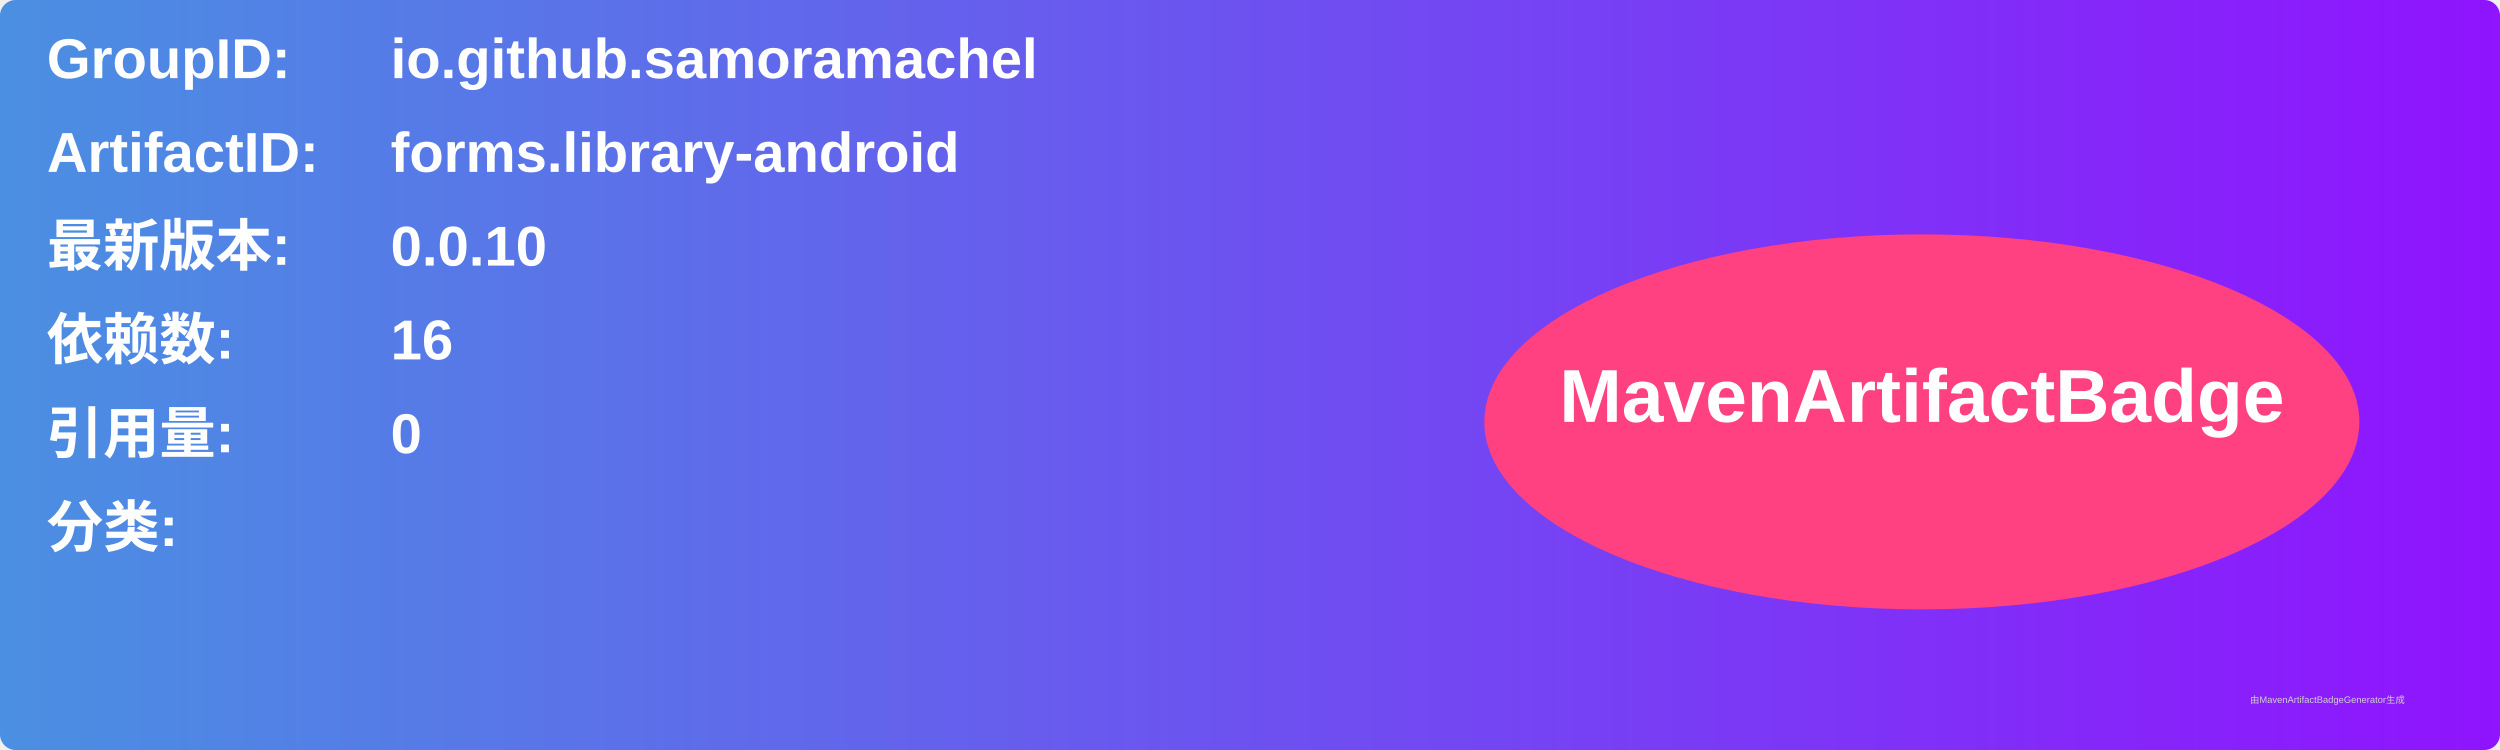
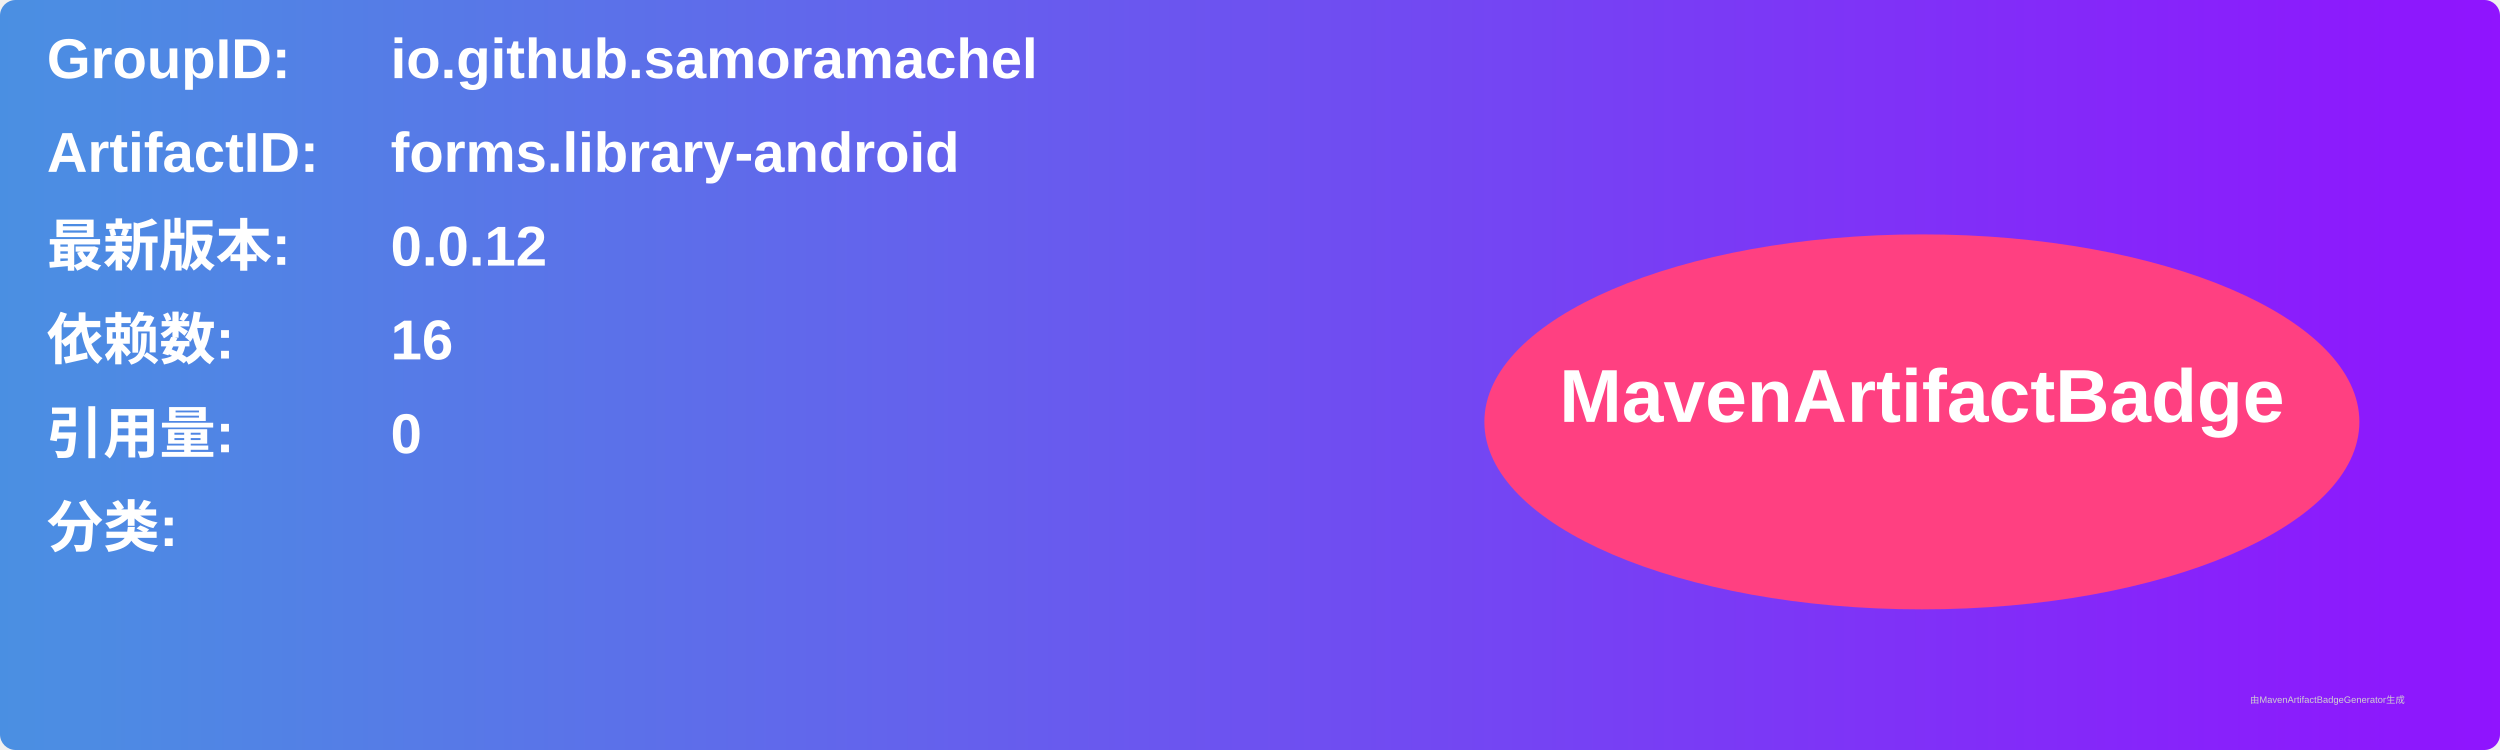
<svg xmlns="http://www.w3.org/2000/svg" width="800" height="240" viewBox="0 0 800 240">
  <linearGradient id="grad" x1="0%" y1="0%" x2="100%" y2="0%">
    <stop offset="0%" stop-color="#4a90e2" />
    <stop offset="100%" stop-color="#9013fe" />
  </linearGradient>
  <rect width="100%" height="100%" rx="5" ry="5" fill="url(#grad)" />
  <g transform="translate(15, 15)">
    <text x="0" y="10" font-family="Arial" font-size="18" fill="white" font-weight="bold" width="260">GroupID:</text>
    <text x="110" y="10" font-family="Arial" font-size="18" fill="white" font-weight="bold" width="460">io.github.samoramachel</text>
    <text x="0" y="40" font-family="Arial" font-size="18" fill="white" font-weight="bold" width="260">ArtifactID:</text>
    <text x="110" y="40" font-family="Arial" font-size="18" fill="white" font-weight="bold" width="460">forms.library-android</text>
    <text x="0" y="70" font-family="Arial" font-size="18" fill="white" font-weight="bold">最新版本:</text>
    <text x="110" y="70" font-family="Arial" font-size="18" fill="white" font-weight="bold">
-       <tspan font-weight="bold">0.0.10</tspan>
+       <tspan font-weight="bold">0.0.12</tspan>
    </text>
    <text x="0" y="100" font-family="Arial" font-size="18" fill="white" font-weight="bold">依赖数: </text>
    <text x="110" y="100" font-family="Arial" font-size="18" fill="white">
      <tspan font-weight="bold">16</tspan>
    </text>
    <text x="0" y="130" font-family="Arial" font-size="18" fill="white" font-weight="bold">引用量: </text>
    <text x="110" y="130" font-family="Arial" font-size="18" fill="white">
      <tspan font-weight="bold">0</tspan>
    </text>
    <text x="0" y="160" font-family="Arial" font-size="18" fill="white" font-weight="bold">分类:</text>
    <text x="10" y="190" font-family="Arial" font-size="10" fill="white">
      <tspan font-weight="bold" />
    </text>
    <ellipse cx="600" cy="120" rx="140" ry="60" fill="#ff4081" />
    <text x="600" y="120" text-anchor="middle" font-family="Arial" font-size="24" fill="white" font-weight="bold">MavenArtifactBadge</text>
  </g>
  <text x="720" y="225" font-family="Arial" font-size="3" fill="#d0d0d0">由MavenArtifactBadgeGenerator生成</text>
</svg>
